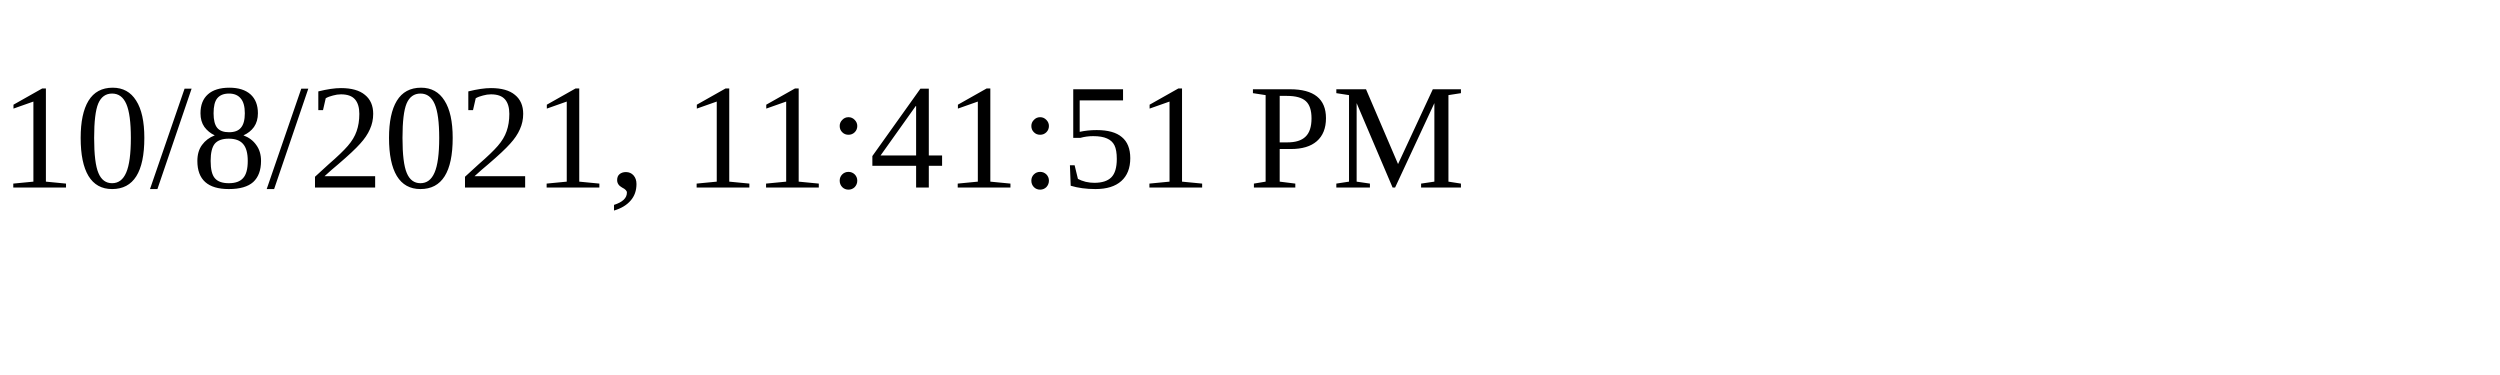
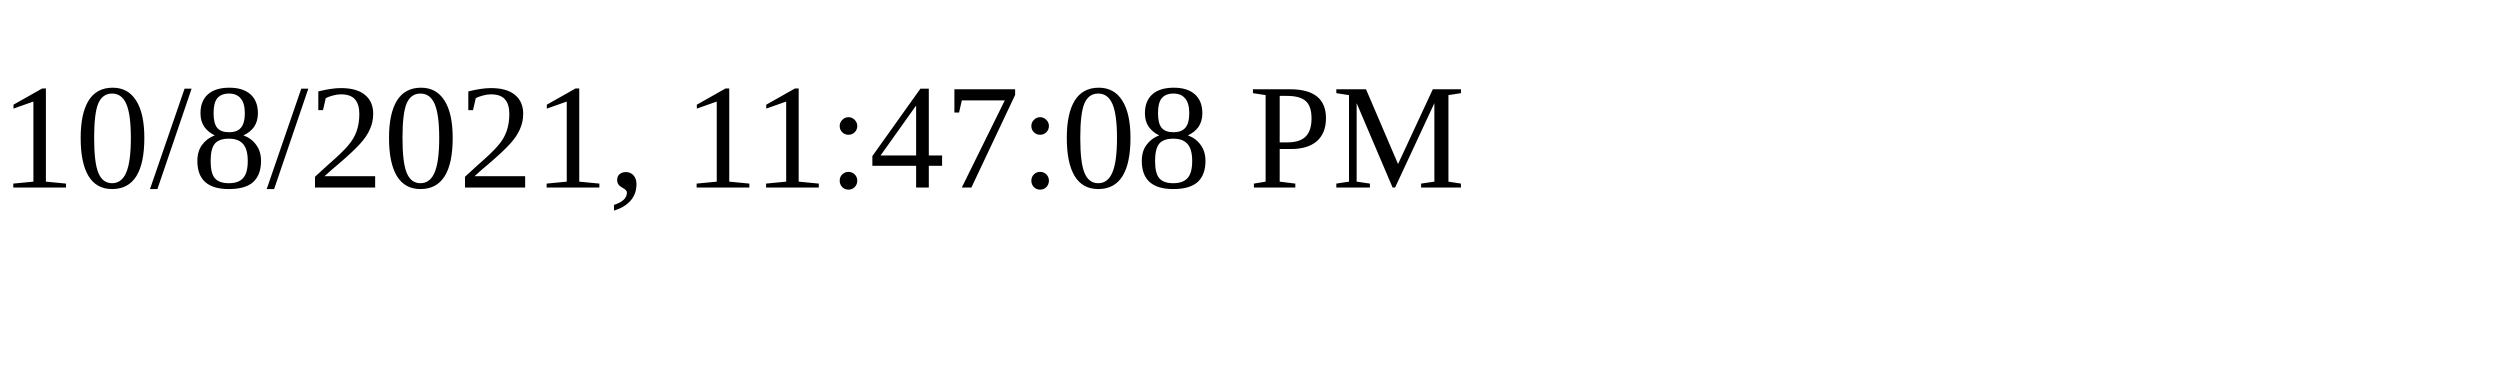
<svg xmlns="http://www.w3.org/2000/svg" height="30" width="200">
-   <text x="0" y="15">10/8/2021, 11:41:51 PM</text>
+   <text x="0" y="15">10/8/2021, 11:47:08 PM</text>
</svg>
